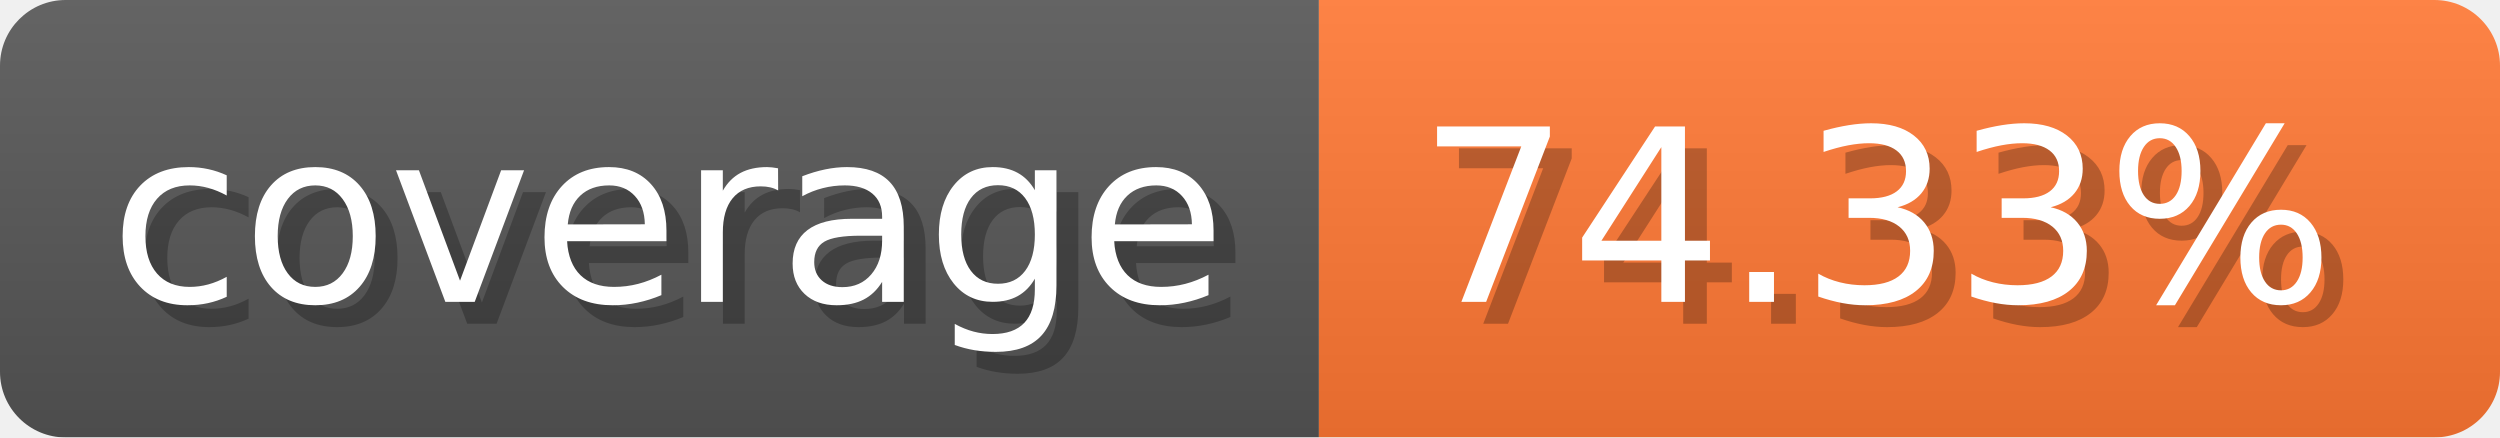
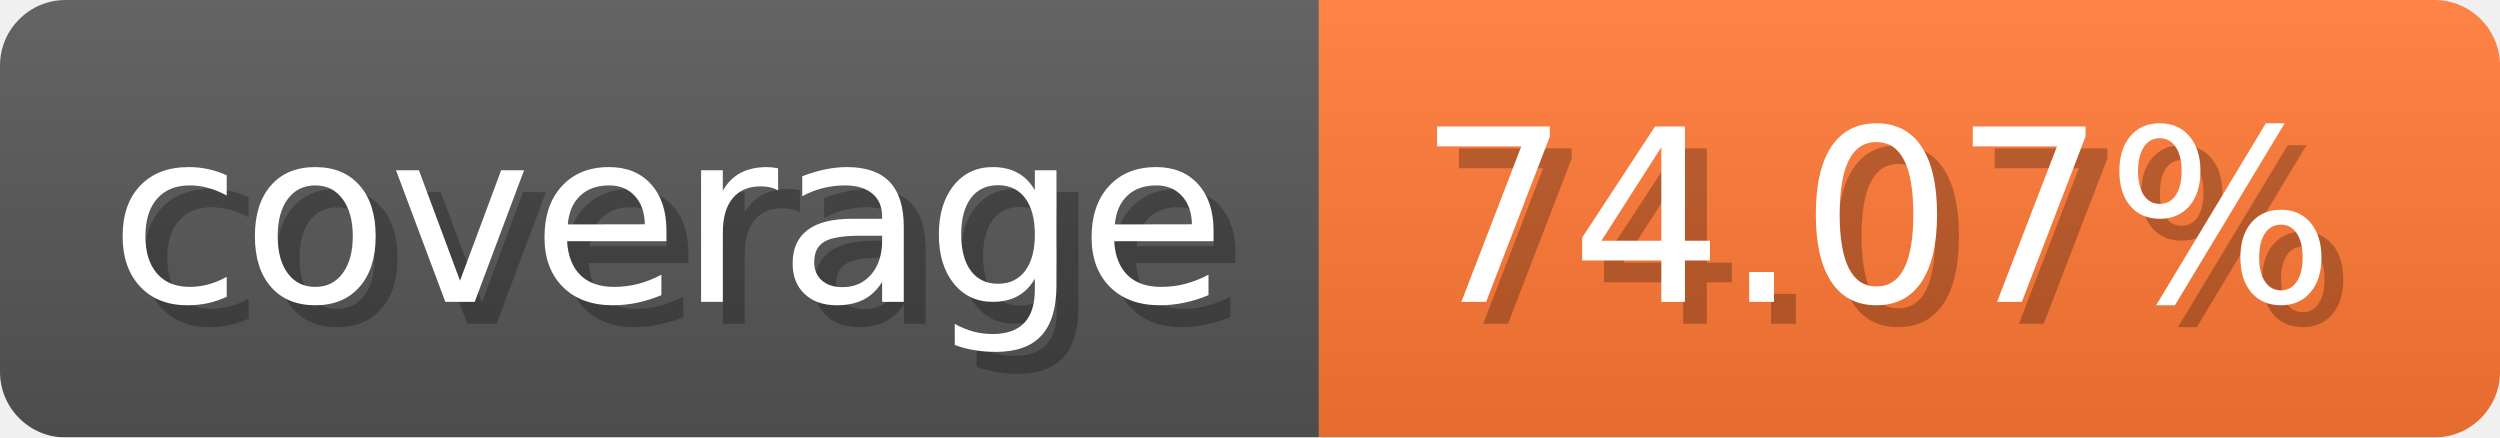
- <svg xmlns="http://www.w3.org/2000/svg" width="114.3" height="20" viewBox="0 0 1143 200" role="img" aria-label="coverage: 74.33%">
-   <linearGradient id="NYCKG" x2="0" y2="100%">
+ <svg xmlns="http://www.w3.org/2000/svg" width="114.3" height="20" viewBox="0 0 1143 200" role="img" aria-label="coverage: 74.07%">
+   <linearGradient id="dshoQ" x2="0" y2="100%">
    <stop offset="0" stop-opacity=".1" stop-color="#EEE" />
    <stop offset="1" stop-opacity=".1" />
  </linearGradient>
-   <mask id="XTgvW">
+   <mask id="HEgDb">
    <rect width="1143" height="200" rx="30" fill="#FFF" />
  </mask>
-   <g mask="url(#XTgvW)">
+   <g mask="url(#HEgDb)">
    <rect width="603" height="200" fill="#555" />
    <rect width="540" height="200" fill="#F73" x="603" />
-     <rect width="1143" height="200" fill="url(#NYCKG)" />
+     <rect width="1143" height="200" fill="url(#dshoQ)" />
  </g>
  <g aria-hidden="true" fill="#fff" text-anchor="start" font-family="Verdana,DejaVu Sans,sans-serif" font-size="110">
    <text x="60" y="148" textLength="503" fill="#000" opacity="0.25">coverage</text>
    <text x="50" y="138" textLength="503">coverage</text>
-     <text x="658" y="148" textLength="440" fill="#000" opacity="0.25">74.33%</text>
-     <text x="648" y="138" textLength="440">74.33%</text>
+     <text x="658" y="148" textLength="440" fill="#000" opacity="0.25">74.07%</text>
+     <text x="648" y="138" textLength="440">74.07%</text>
  </g>
</svg>
